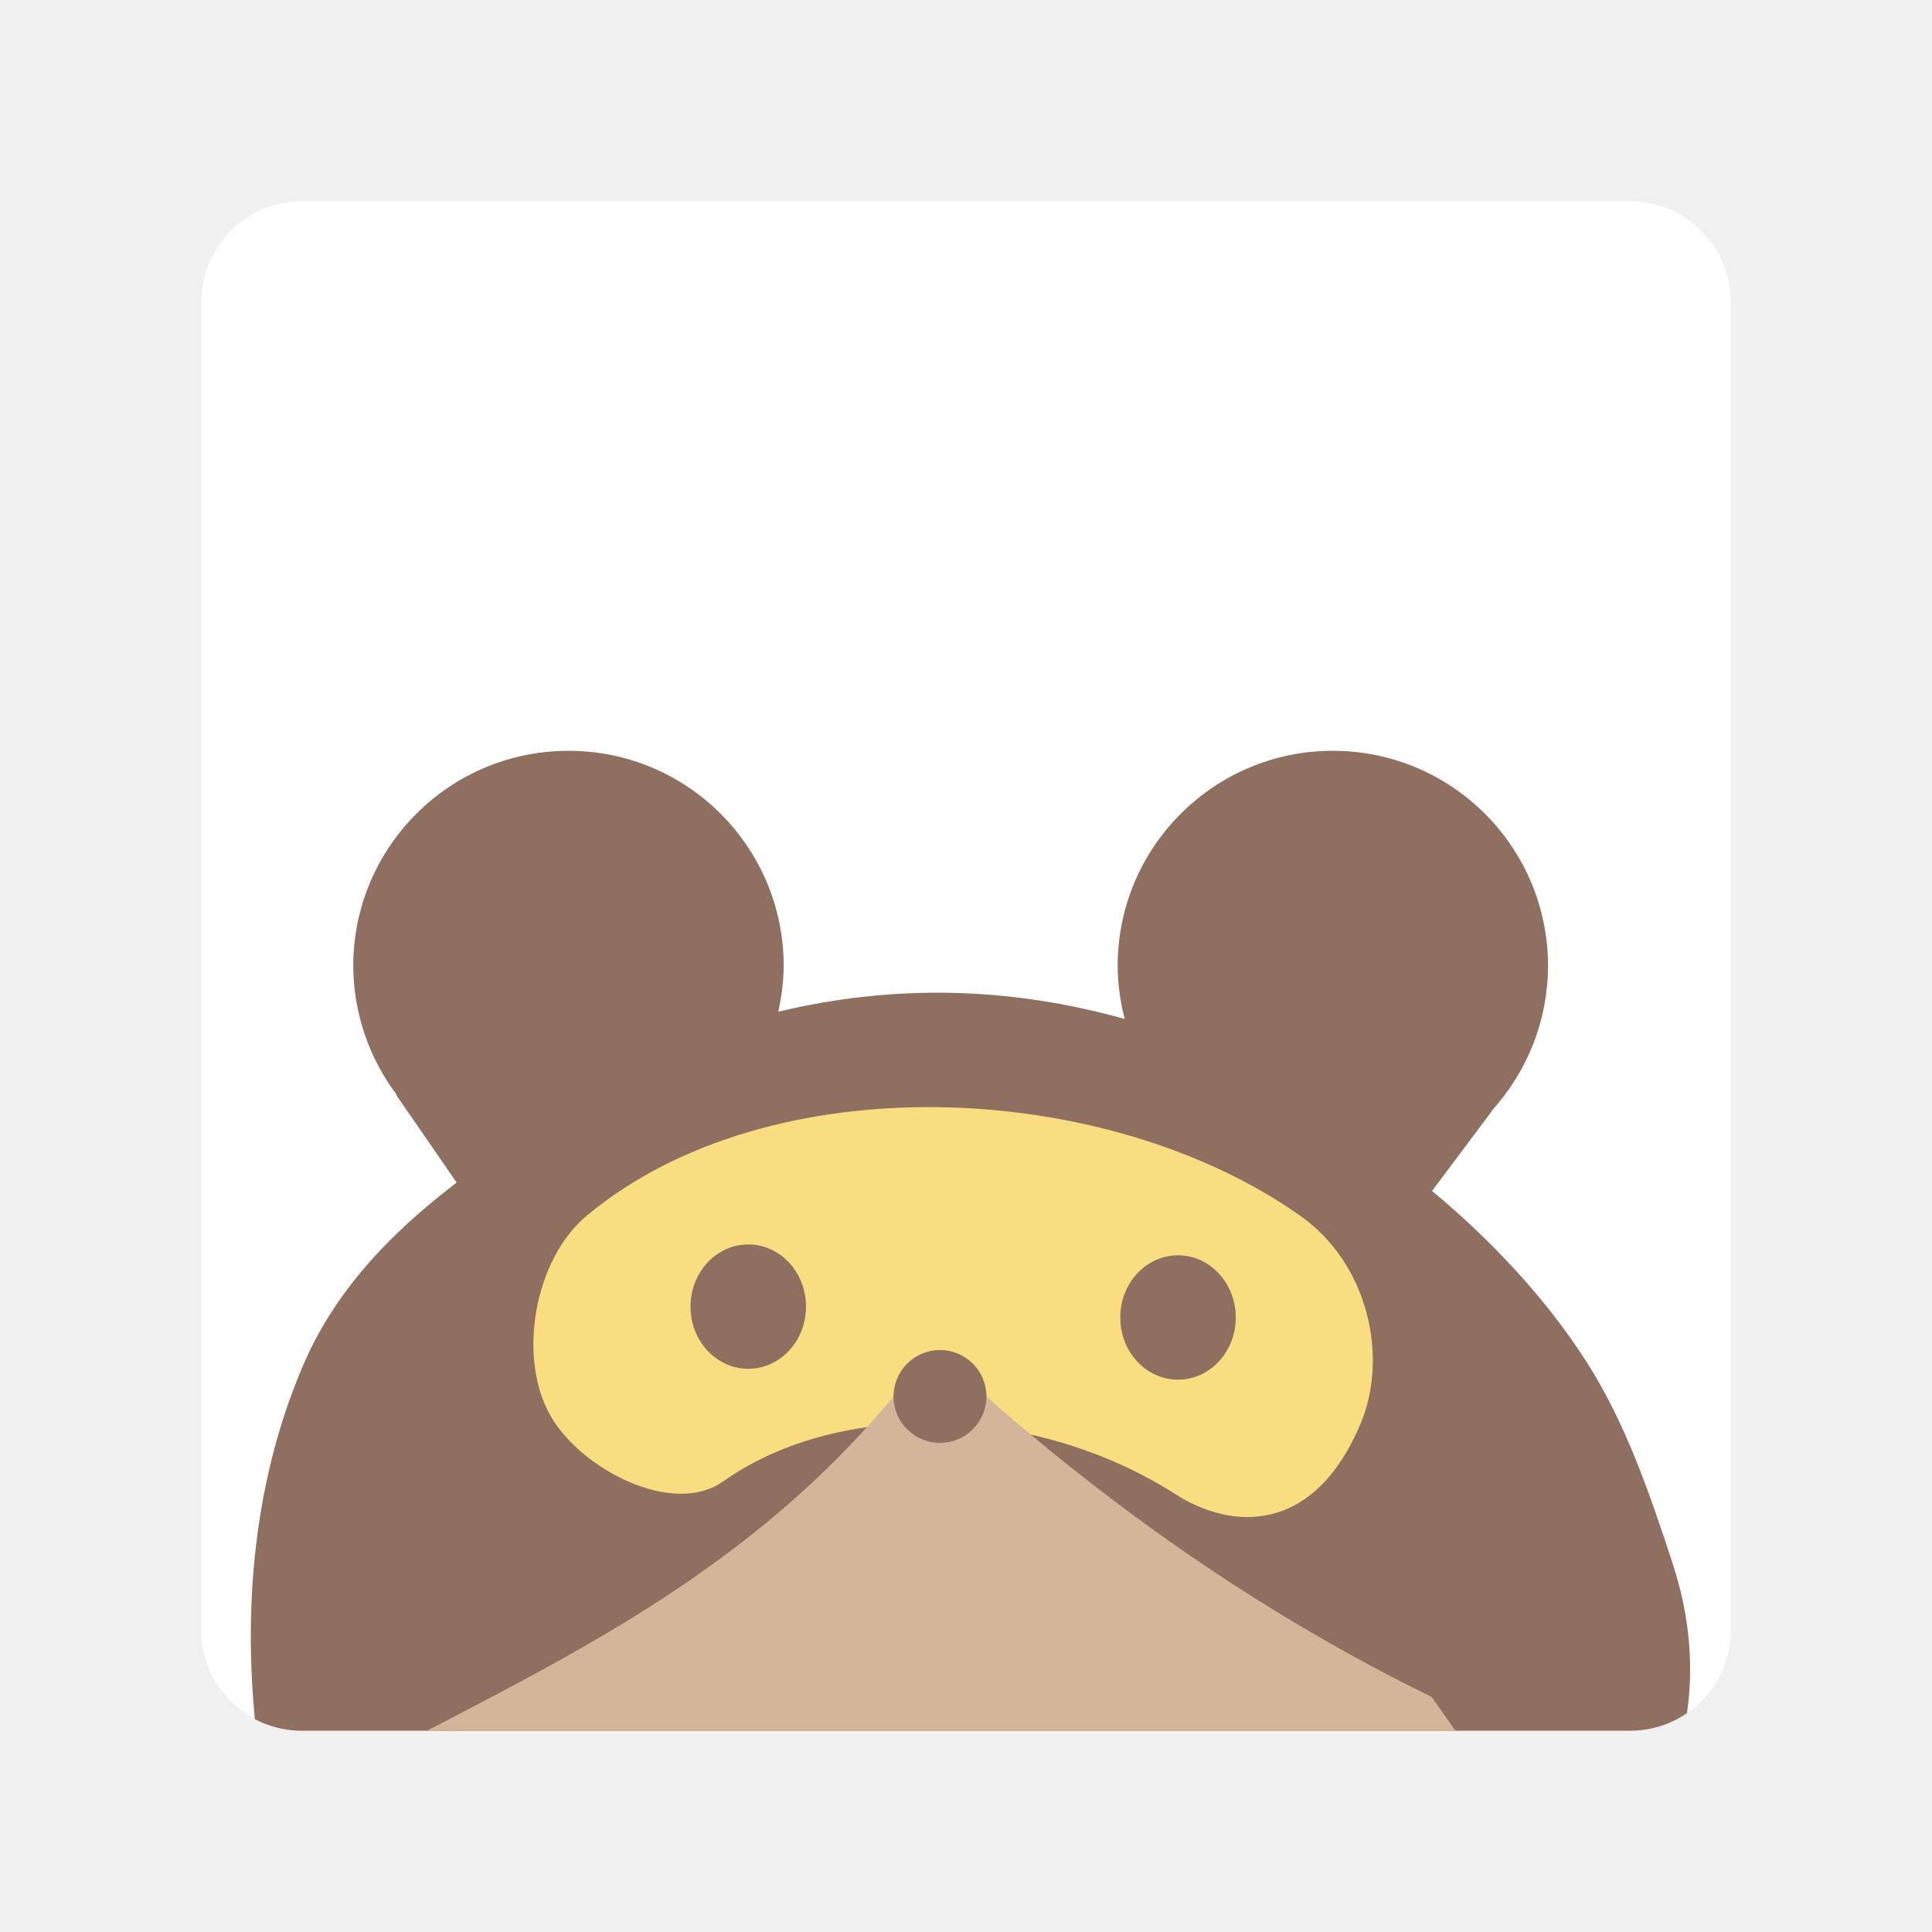
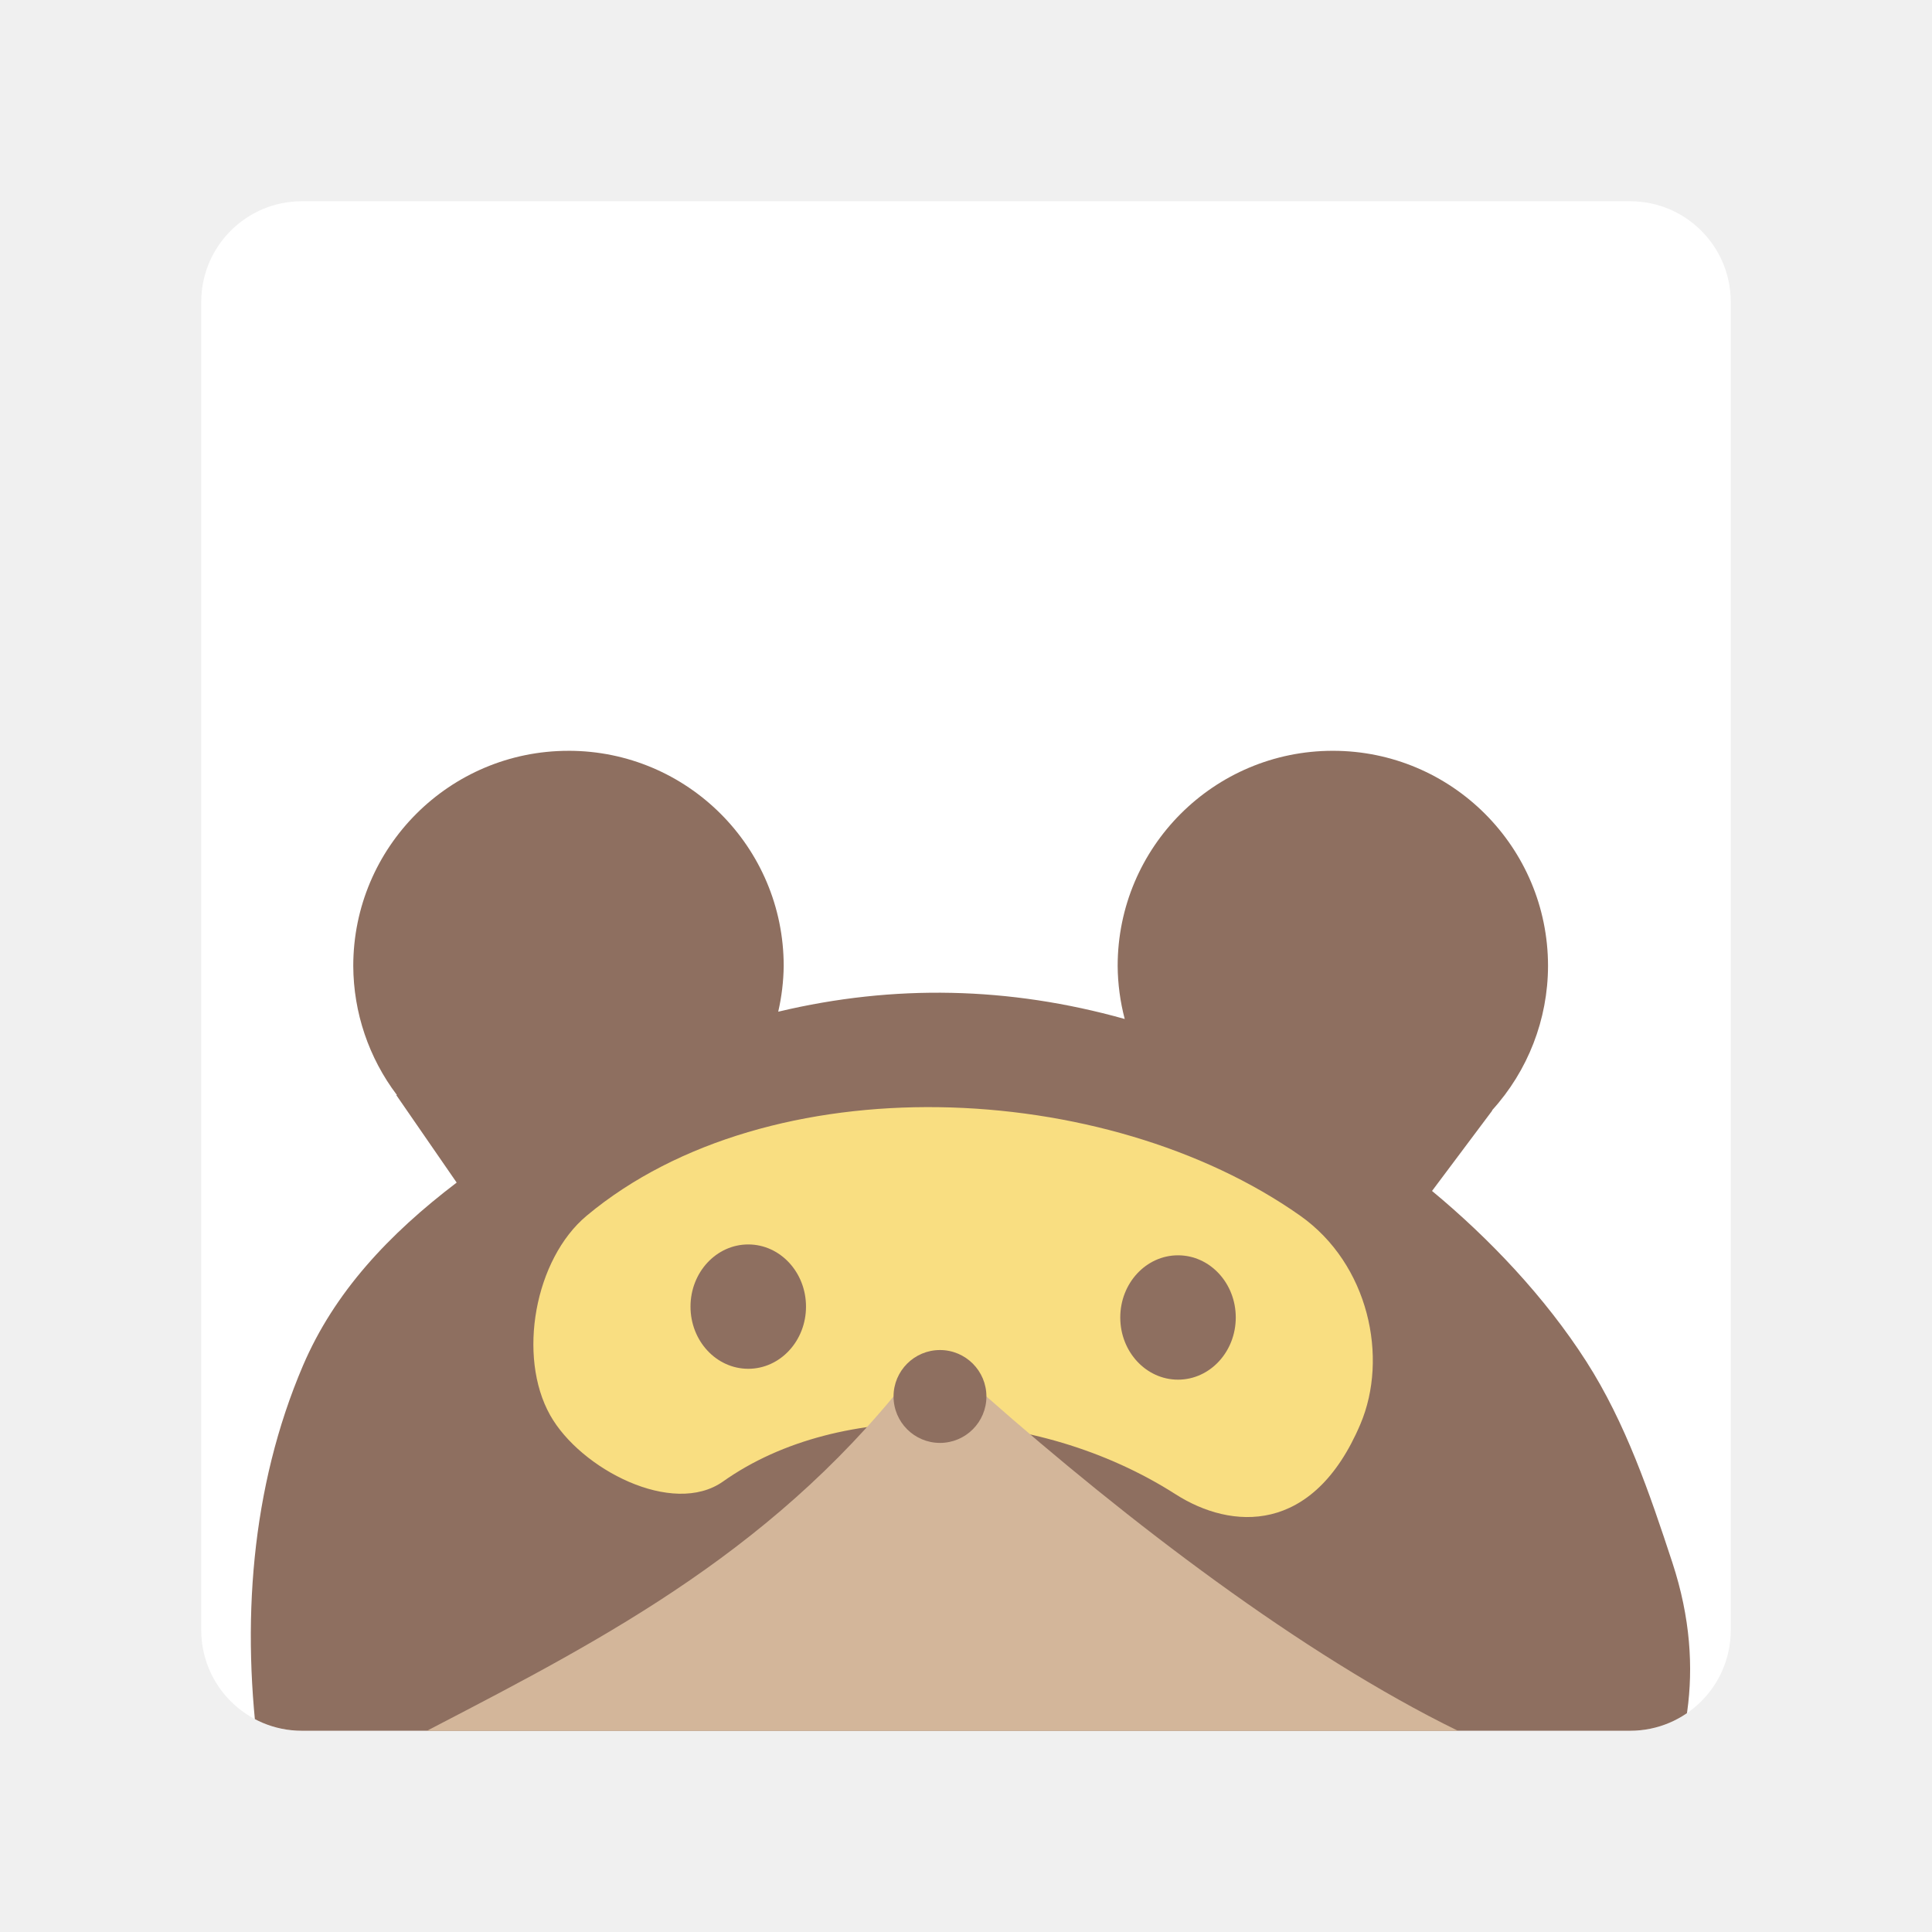
<svg xmlns="http://www.w3.org/2000/svg" version="1.1" viewBox="0 0 192 192">
  <defs>
    <clipPath id="clipPath5">
      <rect class="a" x="20" y="20" width="152" height="152" rx="10" style="fill:#fff" />
    </clipPath>
    <clipPath id="clipPath7">
      <rect class="a" x="20" y="20" width="152" height="152" rx="10" style="fill:#fff" />
    </clipPath>
  </defs>
  <rect class="a" x="20" y="20" width="152" height="152" rx="10" style="fill:#fff" />
  <path d="m56.492 74.615c-11.811-6e-5 -21.386 9.575-21.385 21.385 0.02 4.629 1.541 9.127 4.335 12.818l-0.058 0.013 5.999 8.693c-6.758 5.138-12.163 10.911-15.275 18.191-5.162 12.075-6.19 25.716-4.305 39.16l2.639 21.941 127.76-6.249s17.202-13.34 9.998-35.272c-2.262-6.887-4.644-13.89-8.555-19.994-4.109-6.413-9.637-12.224-15.331-16.946l5.996-8.006-0.031-8e-3c3.569-3.926 5.551-9.038 5.562-14.343 6e-5 -11.811-9.575-21.386-21.385-21.385-11.811 4.83e-4 -21.385 9.575-21.384 21.385 0.014 1.778 0.249 3.547 0.701 5.267l-0.046-0.012c-11.443-3.204-22.887-3.446-34.33-0.725l-0.058 0.013c0.343-1.491 0.526-3.014 0.544-4.543 5.9e-5 -11.811-9.575-21.386-21.385-21.385z" clip-path="url(#clipPath7)" style="fill:#8e6f60;stroke-linecap:square;stroke-linejoin:round;stroke-width:2.011" />
  <path d="m58.31 120.81c18.153-15.13 51.579-13.614 70.895 0 6.826 4.811 8.798 14.101 5.99 20.719-4.693 11.061-12.847 10.5-18.362 6.972-13.904-8.894-33.31-9.535-44.972-1.276-5.005 3.545-14.179-1.232-17.184-6.579-3.293-5.86-1.53-15.532 3.633-19.835z" style="fill:#f9de81;stroke-linecap:square;stroke-linejoin:round;stroke-width:2.011" />
  <ellipse cx="74.361" cy="129.85" rx="5.739" ry="6.179" style="fill:#8e6f60;stroke-linecap:square;stroke-linejoin:round;stroke-width:2.084" />
  <ellipse cx="117.07" cy="130.93" rx="5.739" ry="6.179" style="fill:#8e6f60;stroke-linecap:square;stroke-linejoin:round;stroke-width:2.084" />
-   <path d="m88.799 138.78c-14.215 17.125-31.69 25.557-48.949 34.564l1.178 5.892h100.06l5.401-4.615-4.222-5.99c-15.531-7.594-30.276-17.544-44.236-29.851z" clip-path="url(#clipPath5)" style="fill:#d3b69a;stroke-linecap:square;stroke-linejoin:round;stroke-width:2.011" />
+   <path d="m88.799 138.78c-14.215 17.125-31.69 25.557-48.949 34.564l1.178 5.892h100.06l5.401-4.615-1.605-2.62c-15.531-7.594-32.893-20.913-46.853-33.22z" clip-path="url(#clipPath5)" style="fill:#d3b69a;stroke-linecap:square;stroke-linejoin:round;stroke-width:2.011" />
  <circle cx="93.414" cy="138.78" r="4.615" style="fill:#8e6f60;stroke-linecap:square;stroke-linejoin:round;stroke-width:2.011" />
</svg>
